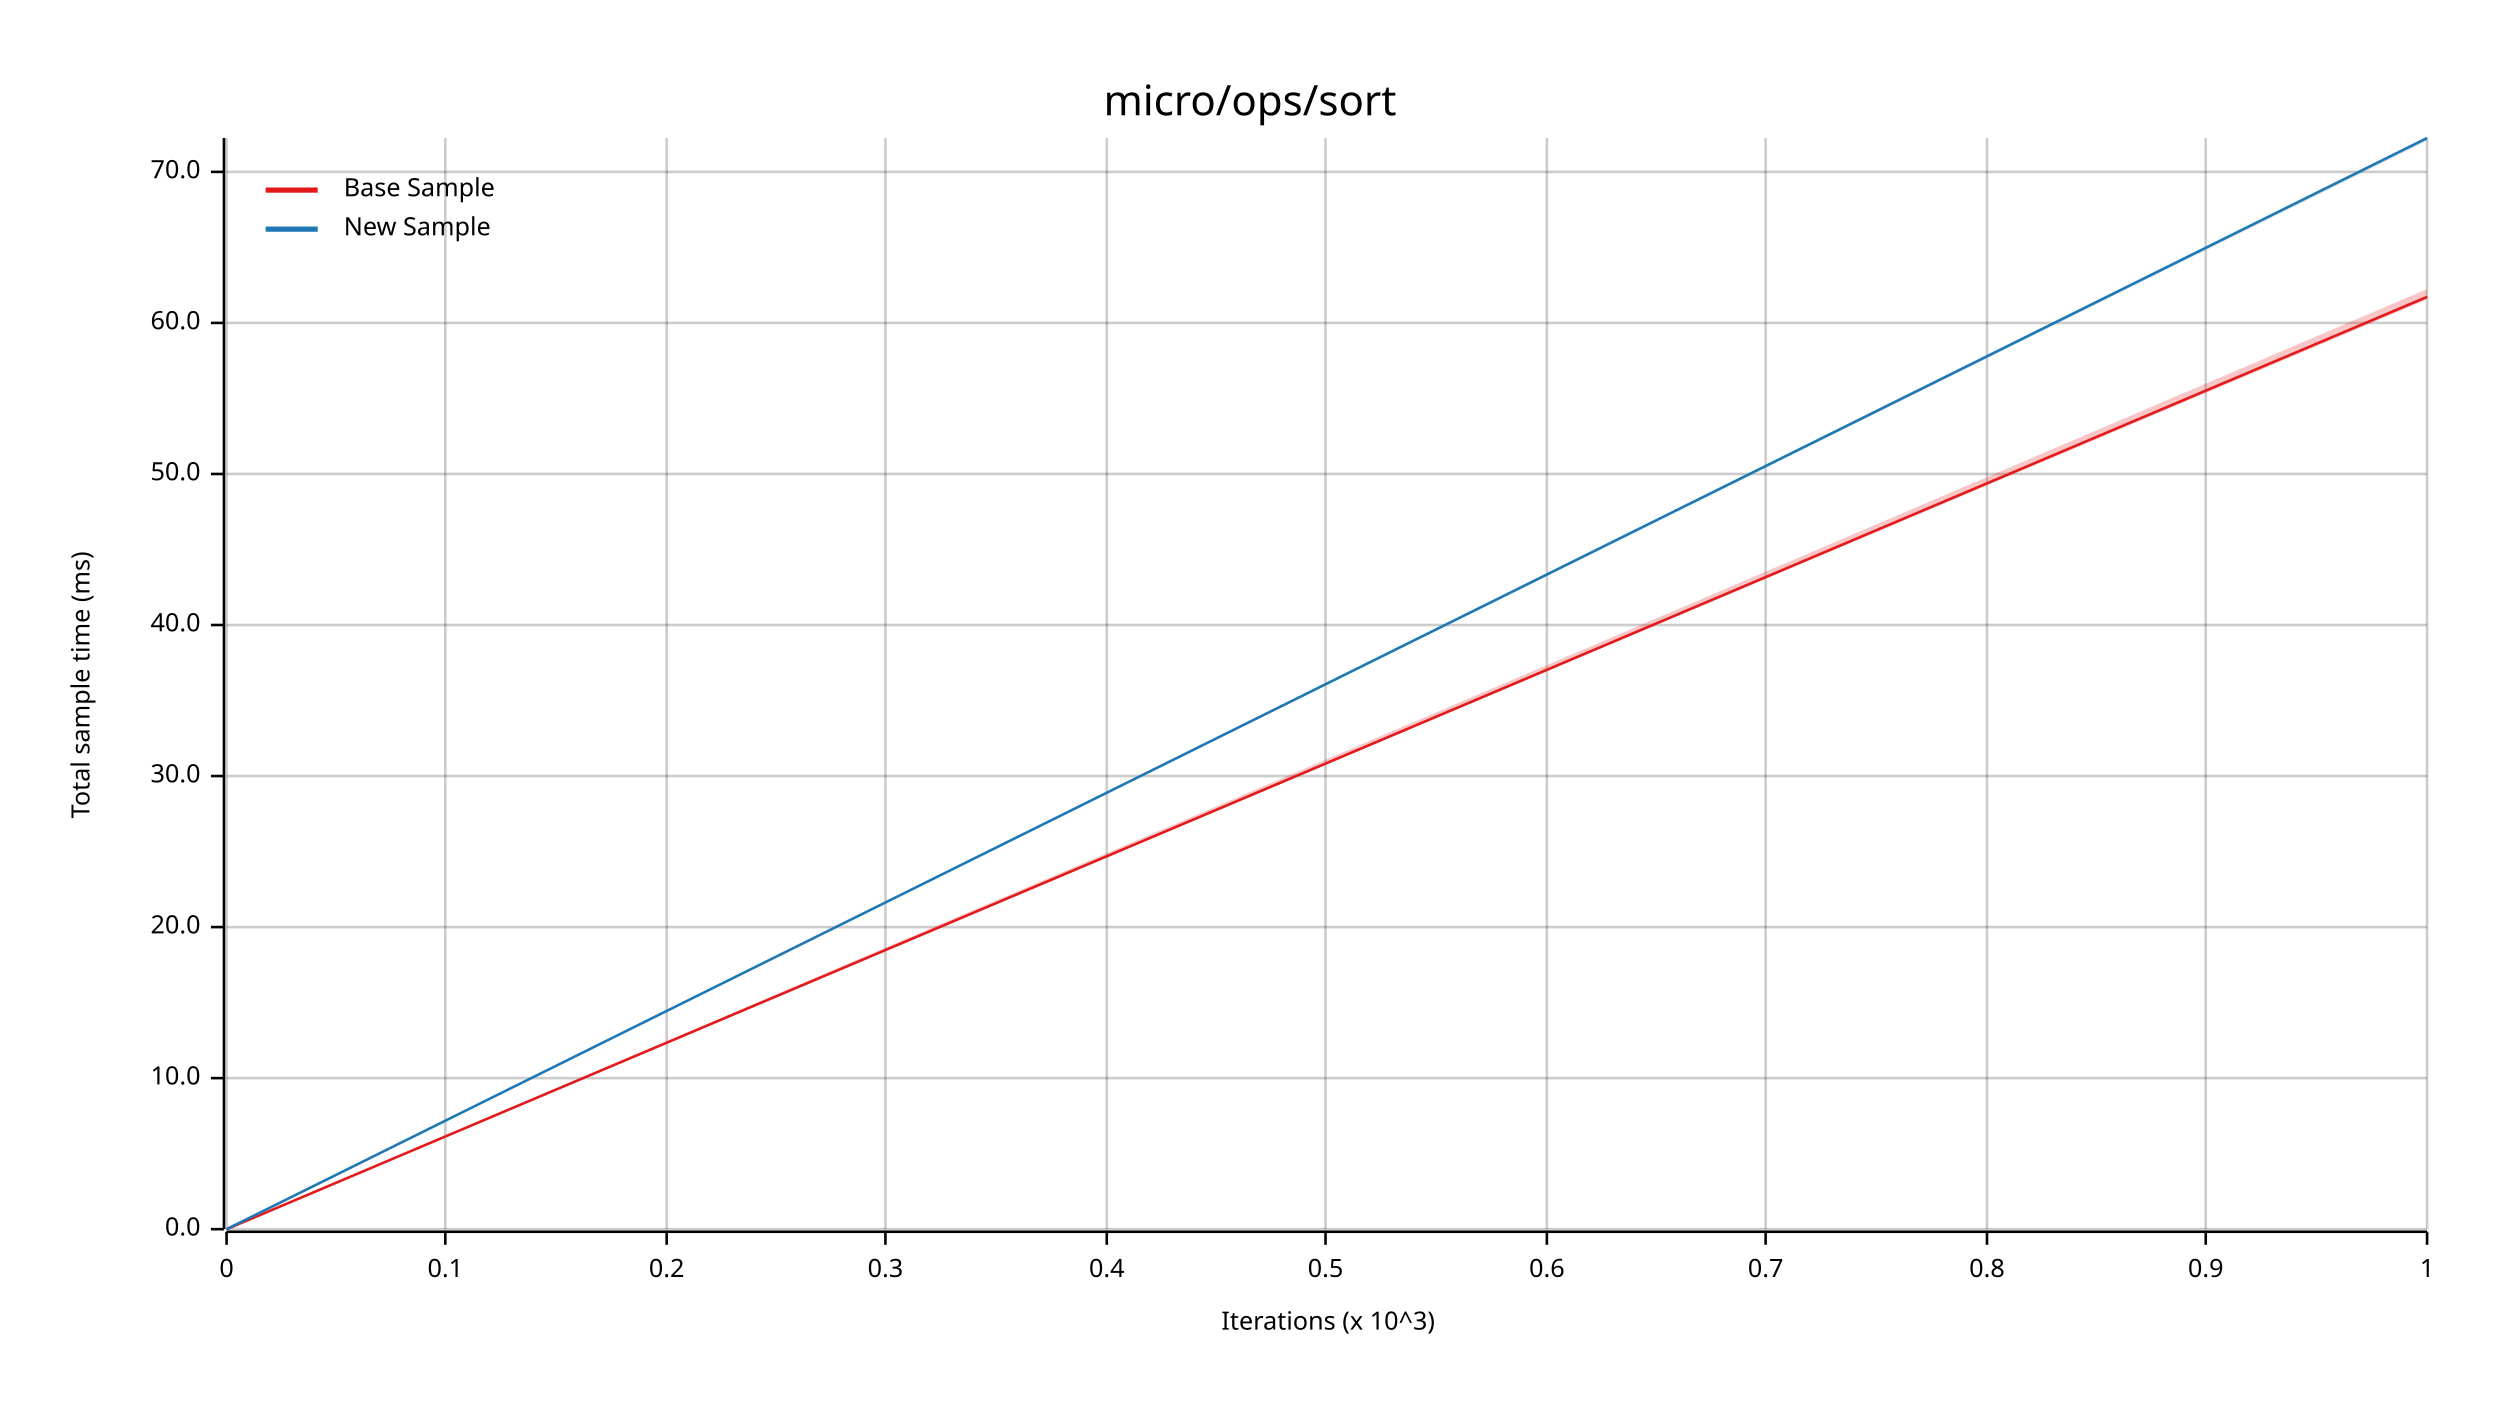
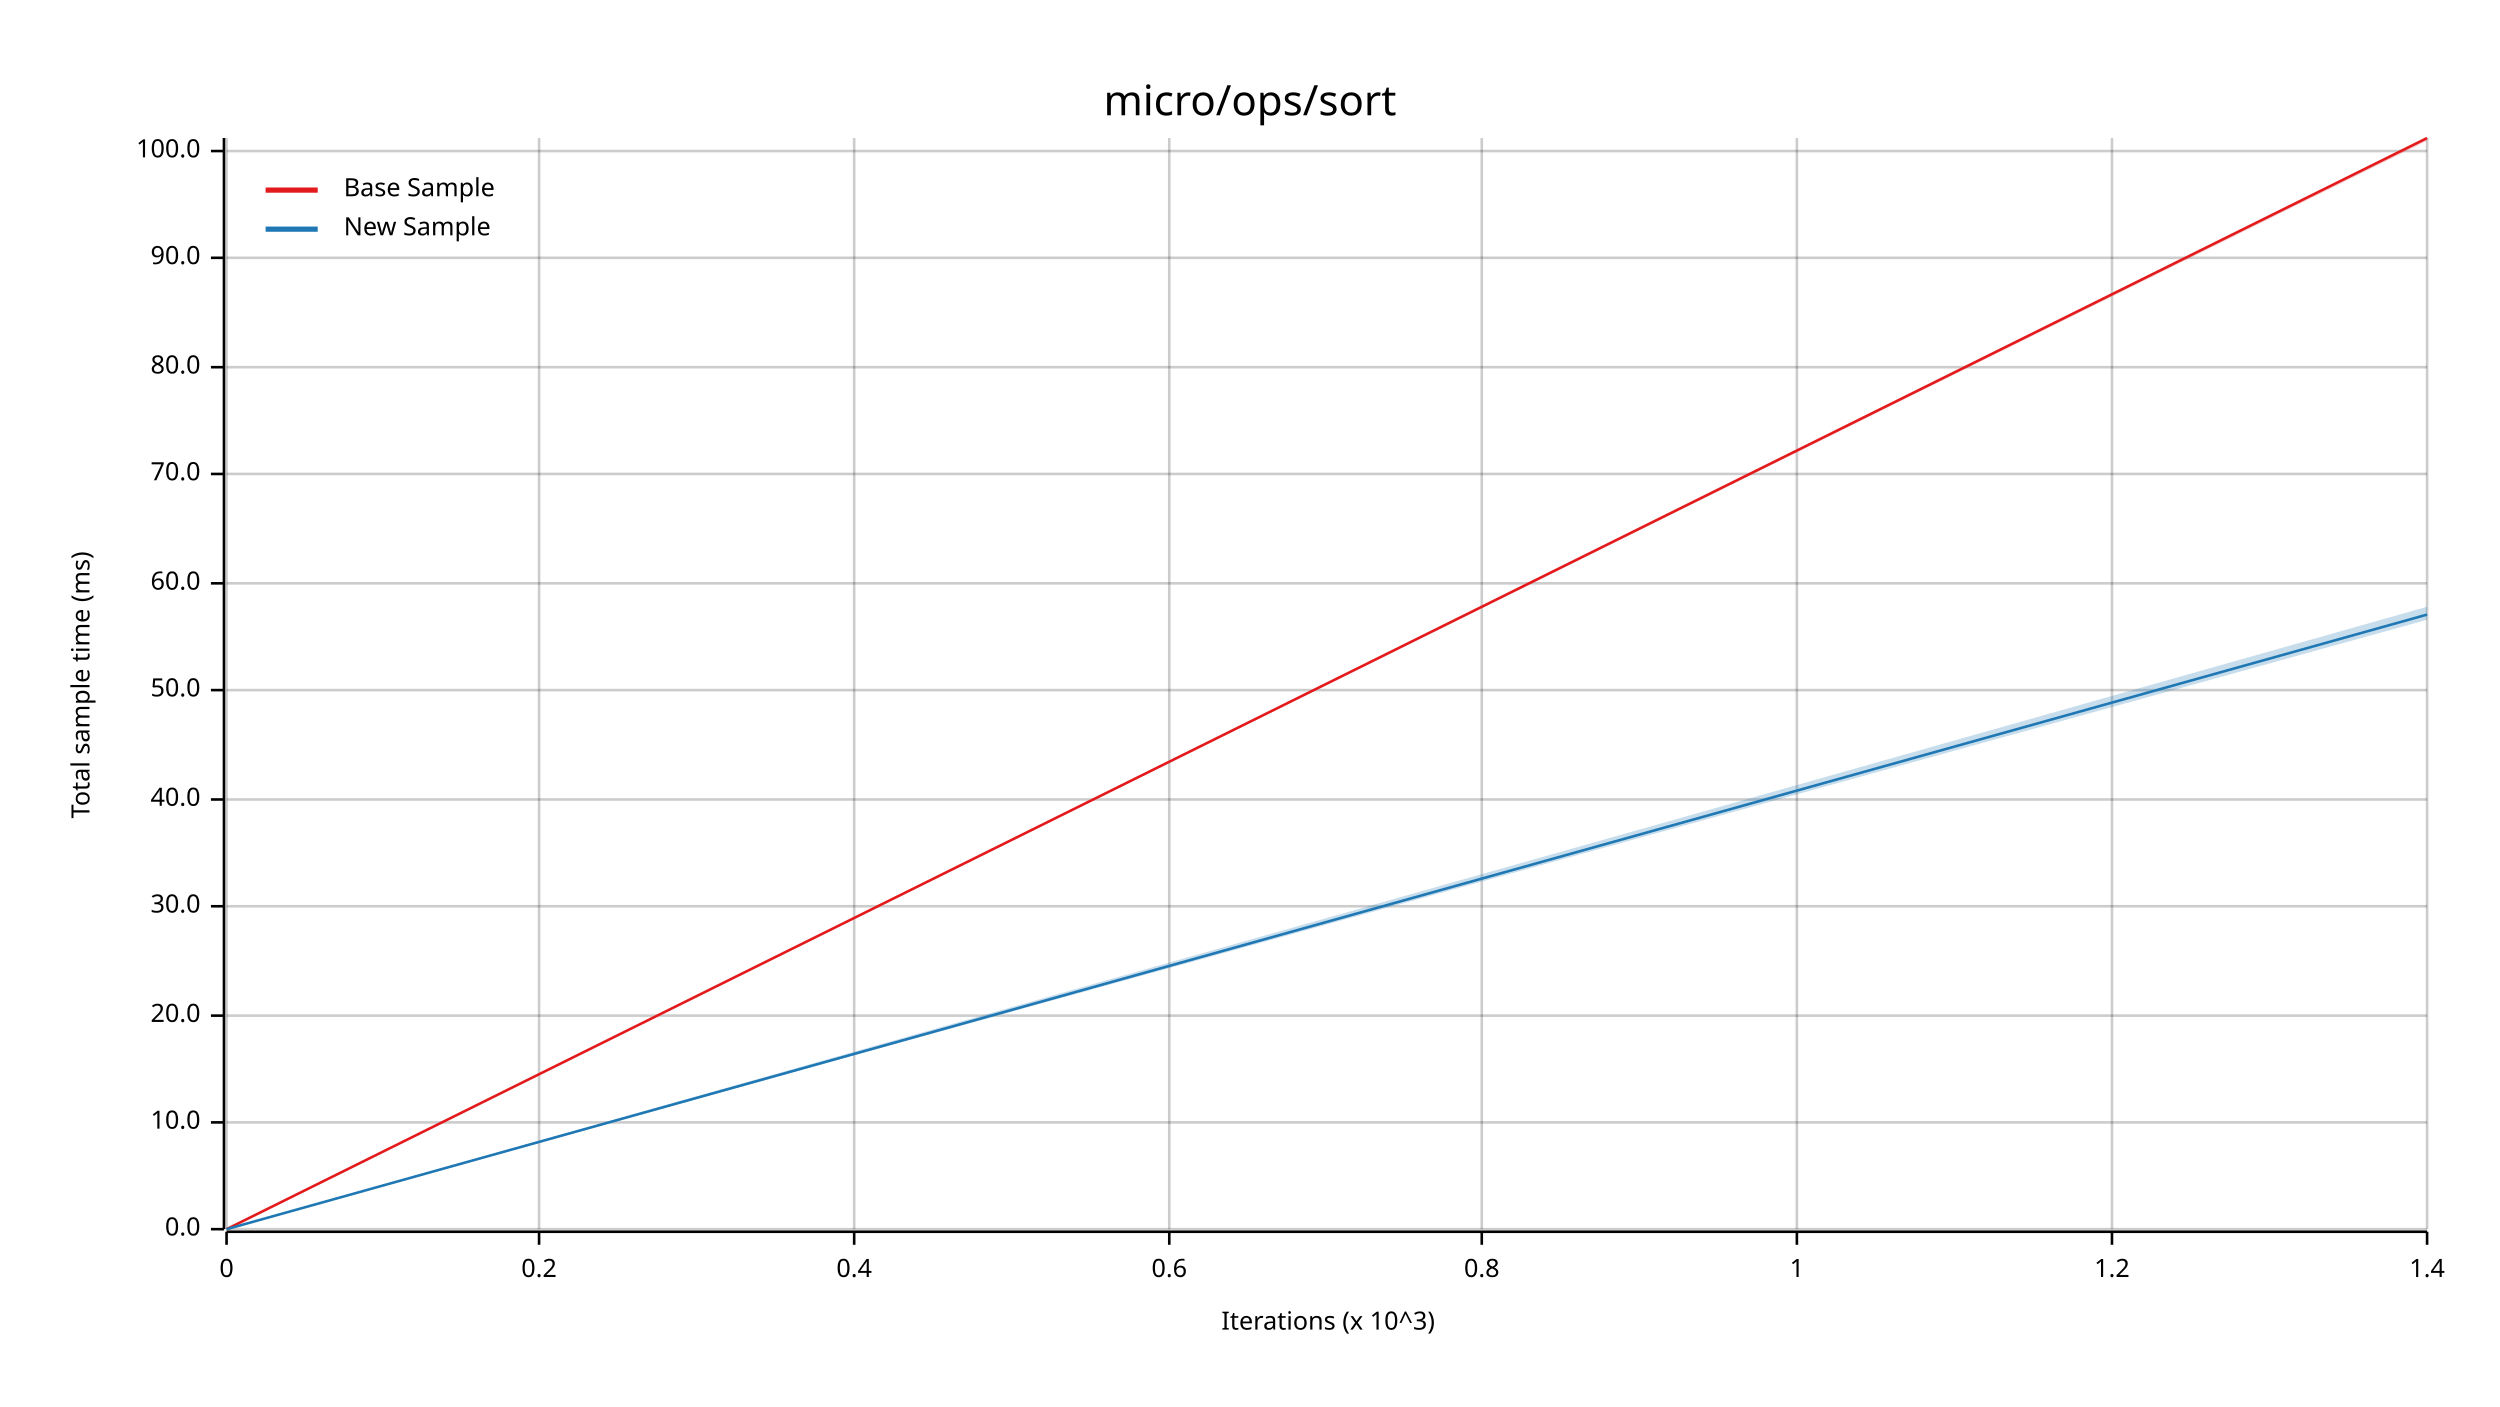
<svg xmlns="http://www.w3.org/2000/svg" width="960" height="540" viewBox="0 0 960 540">
  <text x="480" y="32" dy="0.76em" text-anchor="middle" font-family="sans-serif" font-size="16.129" opacity="1" fill="#000000">
micro/ops/sort
</text>
  <text x="27" y="263" dy="0.76em" text-anchor="middle" font-family="sans-serif" font-size="9.677" opacity="1" fill="#000000" transform="rotate(270, 27, 263)">
Total sample time (ms)
</text>
  <text x="510" y="513" dy="-0.5ex" text-anchor="middle" font-family="sans-serif" font-size="9.677" opacity="1" fill="#000000">
Iterations (x 10^3)
</text>
  <line opacity="0.2" stroke="#000000" stroke-width="1" x1="87" y1="472" x2="87" y2="53" />
-   <line opacity="0.2" stroke="#000000" stroke-width="1" x1="171" y1="472" x2="171" y2="53" />
-   <line opacity="0.2" stroke="#000000" stroke-width="1" x1="256" y1="472" x2="256" y2="53" />
-   <line opacity="0.2" stroke="#000000" stroke-width="1" x1="340" y1="472" x2="340" y2="53" />
-   <line opacity="0.2" stroke="#000000" stroke-width="1" x1="425" y1="472" x2="425" y2="53" />
-   <line opacity="0.2" stroke="#000000" stroke-width="1" x1="509" y1="472" x2="509" y2="53" />
-   <line opacity="0.2" stroke="#000000" stroke-width="1" x1="594" y1="472" x2="594" y2="53" />
-   <line opacity="0.2" stroke="#000000" stroke-width="1" x1="678" y1="472" x2="678" y2="53" />
-   <line opacity="0.2" stroke="#000000" stroke-width="1" x1="763" y1="472" x2="763" y2="53" />
-   <line opacity="0.2" stroke="#000000" stroke-width="1" x1="847" y1="472" x2="847" y2="53" />
+   <line opacity="0.2" stroke="#000000" stroke-width="1" x1="207" y1="472" x2="207" y2="53" />
+   <line opacity="0.2" stroke="#000000" stroke-width="1" x1="328" y1="472" x2="328" y2="53" />
+   <line opacity="0.2" stroke="#000000" stroke-width="1" x1="449" y1="472" x2="449" y2="53" />
+   <line opacity="0.2" stroke="#000000" stroke-width="1" x1="569" y1="472" x2="569" y2="53" />
+   <line opacity="0.2" stroke="#000000" stroke-width="1" x1="690" y1="472" x2="690" y2="53" />
+   <line opacity="0.2" stroke="#000000" stroke-width="1" x1="811" y1="472" x2="811" y2="53" />
  <line opacity="0.2" stroke="#000000" stroke-width="1" x1="932" y1="472" x2="932" y2="53" />
  <line opacity="0.2" stroke="#000000" stroke-width="1" x1="87" y1="472" x2="932" y2="472" />
-   <line opacity="0.2" stroke="#000000" stroke-width="1" x1="87" y1="414" x2="932" y2="414" />
-   <line opacity="0.2" stroke="#000000" stroke-width="1" x1="87" y1="356" x2="932" y2="356" />
-   <line opacity="0.2" stroke="#000000" stroke-width="1" x1="87" y1="298" x2="932" y2="298" />
-   <line opacity="0.2" stroke="#000000" stroke-width="1" x1="87" y1="240" x2="932" y2="240" />
+   <line opacity="0.2" stroke="#000000" stroke-width="1" x1="87" y1="431" x2="932" y2="431" />
+   <line opacity="0.2" stroke="#000000" stroke-width="1" x1="87" y1="390" x2="932" y2="390" />
+   <line opacity="0.2" stroke="#000000" stroke-width="1" x1="87" y1="348" x2="932" y2="348" />
+   <line opacity="0.2" stroke="#000000" stroke-width="1" x1="87" y1="307" x2="932" y2="307" />
+   <line opacity="0.2" stroke="#000000" stroke-width="1" x1="87" y1="265" x2="932" y2="265" />
+   <line opacity="0.2" stroke="#000000" stroke-width="1" x1="87" y1="224" x2="932" y2="224" />
  <line opacity="0.2" stroke="#000000" stroke-width="1" x1="87" y1="182" x2="932" y2="182" />
-   <line opacity="0.2" stroke="#000000" stroke-width="1" x1="87" y1="124" x2="932" y2="124" />
-   <line opacity="0.2" stroke="#000000" stroke-width="1" x1="87" y1="66" x2="932" y2="66" />
+   <line opacity="0.2" stroke="#000000" stroke-width="1" x1="87" y1="141" x2="932" y2="141" />
+   <line opacity="0.2" stroke="#000000" stroke-width="1" x1="87" y1="99" x2="932" y2="99" />
+   <line opacity="0.2" stroke="#000000" stroke-width="1" x1="87" y1="58" x2="932" y2="58" />
  <polyline fill="none" opacity="1" stroke="#000000" stroke-width="1" points="86,53 86,472 " />
  <text x="77" y="472" dy="0.5ex" text-anchor="end" font-family="sans-serif" font-size="9.677" opacity="1" fill="#000000">
0.0
</text>
  <polyline fill="none" opacity="1" stroke="#000000" stroke-width="1" points="81,472 86,472 " />
-   <text x="77" y="414" dy="0.5ex" text-anchor="end" font-family="sans-serif" font-size="9.677" opacity="1" fill="#000000">
+   <text x="77" y="431" dy="0.5ex" text-anchor="end" font-family="sans-serif" font-size="9.677" opacity="1" fill="#000000">
10.0
</text>
-   <polyline fill="none" opacity="1" stroke="#000000" stroke-width="1" points="81,414 86,414 " />
-   <text x="77" y="356" dy="0.5ex" text-anchor="end" font-family="sans-serif" font-size="9.677" opacity="1" fill="#000000">
+   <polyline fill="none" opacity="1" stroke="#000000" stroke-width="1" points="81,431 86,431 " />
+   <text x="77" y="390" dy="0.5ex" text-anchor="end" font-family="sans-serif" font-size="9.677" opacity="1" fill="#000000">
20.0
</text>
-   <polyline fill="none" opacity="1" stroke="#000000" stroke-width="1" points="81,356 86,356 " />
-   <text x="77" y="298" dy="0.5ex" text-anchor="end" font-family="sans-serif" font-size="9.677" opacity="1" fill="#000000">
+   <polyline fill="none" opacity="1" stroke="#000000" stroke-width="1" points="81,390 86,390 " />
+   <text x="77" y="348" dy="0.5ex" text-anchor="end" font-family="sans-serif" font-size="9.677" opacity="1" fill="#000000">
30.0
</text>
-   <polyline fill="none" opacity="1" stroke="#000000" stroke-width="1" points="81,298 86,298 " />
-   <text x="77" y="240" dy="0.5ex" text-anchor="end" font-family="sans-serif" font-size="9.677" opacity="1" fill="#000000">
+   <polyline fill="none" opacity="1" stroke="#000000" stroke-width="1" points="81,348 86,348 " />
+   <text x="77" y="307" dy="0.5ex" text-anchor="end" font-family="sans-serif" font-size="9.677" opacity="1" fill="#000000">
40.0
</text>
-   <polyline fill="none" opacity="1" stroke="#000000" stroke-width="1" points="81,240 86,240 " />
-   <text x="77" y="182" dy="0.5ex" text-anchor="end" font-family="sans-serif" font-size="9.677" opacity="1" fill="#000000">
+   <polyline fill="none" opacity="1" stroke="#000000" stroke-width="1" points="81,307 86,307 " />
+   <text x="77" y="265" dy="0.5ex" text-anchor="end" font-family="sans-serif" font-size="9.677" opacity="1" fill="#000000">
50.0
</text>
-   <polyline fill="none" opacity="1" stroke="#000000" stroke-width="1" points="81,182 86,182 " />
-   <text x="77" y="124" dy="0.5ex" text-anchor="end" font-family="sans-serif" font-size="9.677" opacity="1" fill="#000000">
+   <polyline fill="none" opacity="1" stroke="#000000" stroke-width="1" points="81,265 86,265 " />
+   <text x="77" y="224" dy="0.5ex" text-anchor="end" font-family="sans-serif" font-size="9.677" opacity="1" fill="#000000">
60.0
</text>
-   <polyline fill="none" opacity="1" stroke="#000000" stroke-width="1" points="81,124 86,124 " />
-   <text x="77" y="66" dy="0.5ex" text-anchor="end" font-family="sans-serif" font-size="9.677" opacity="1" fill="#000000">
+   <polyline fill="none" opacity="1" stroke="#000000" stroke-width="1" points="81,224 86,224 " />
+   <text x="77" y="182" dy="0.5ex" text-anchor="end" font-family="sans-serif" font-size="9.677" opacity="1" fill="#000000">
70.0
</text>
-   <polyline fill="none" opacity="1" stroke="#000000" stroke-width="1" points="81,66 86,66 " />
+   <polyline fill="none" opacity="1" stroke="#000000" stroke-width="1" points="81,182 86,182 " />
+   <text x="77" y="141" dy="0.5ex" text-anchor="end" font-family="sans-serif" font-size="9.677" opacity="1" fill="#000000">
+ 80.0
+ </text>
+   <polyline fill="none" opacity="1" stroke="#000000" stroke-width="1" points="81,141 86,141 " />
+   <text x="77" y="99" dy="0.5ex" text-anchor="end" font-family="sans-serif" font-size="9.677" opacity="1" fill="#000000">
+ 90.0
+ </text>
+   <polyline fill="none" opacity="1" stroke="#000000" stroke-width="1" points="81,99 86,99 " />
+   <text x="77" y="58" dy="0.5ex" text-anchor="end" font-family="sans-serif" font-size="9.677" opacity="1" fill="#000000">
+ 100.0
+ </text>
+   <polyline fill="none" opacity="1" stroke="#000000" stroke-width="1" points="81,58 86,58 " />
  <polyline fill="none" opacity="1" stroke="#000000" stroke-width="1" points="87,473 932,473 " />
  <text x="87" y="483" dy="0.76em" text-anchor="middle" font-family="sans-serif" font-size="9.677" opacity="1" fill="#000000">
0
</text>
  <polyline fill="none" opacity="1" stroke="#000000" stroke-width="1" points="87,473 87,478 " />
-   <text x="171" y="483" dy="0.76em" text-anchor="middle" font-family="sans-serif" font-size="9.677" opacity="1" fill="#000000">
- 0.1
- </text>
-   <polyline fill="none" opacity="1" stroke="#000000" stroke-width="1" points="171,473 171,478 " />
-   <text x="256" y="483" dy="0.76em" text-anchor="middle" font-family="sans-serif" font-size="9.677" opacity="1" fill="#000000">
+   <text x="207" y="483" dy="0.76em" text-anchor="middle" font-family="sans-serif" font-size="9.677" opacity="1" fill="#000000">
0.2
</text>
-   <polyline fill="none" opacity="1" stroke="#000000" stroke-width="1" points="256,473 256,478 " />
-   <text x="340" y="483" dy="0.76em" text-anchor="middle" font-family="sans-serif" font-size="9.677" opacity="1" fill="#000000">
- 0.3
- </text>
-   <polyline fill="none" opacity="1" stroke="#000000" stroke-width="1" points="340,473 340,478 " />
-   <text x="425" y="483" dy="0.76em" text-anchor="middle" font-family="sans-serif" font-size="9.677" opacity="1" fill="#000000">
+   <polyline fill="none" opacity="1" stroke="#000000" stroke-width="1" points="207,473 207,478 " />
+   <text x="328" y="483" dy="0.76em" text-anchor="middle" font-family="sans-serif" font-size="9.677" opacity="1" fill="#000000">
0.4
</text>
-   <polyline fill="none" opacity="1" stroke="#000000" stroke-width="1" points="425,473 425,478 " />
-   <text x="509" y="483" dy="0.76em" text-anchor="middle" font-family="sans-serif" font-size="9.677" opacity="1" fill="#000000">
- 0.5
- </text>
-   <polyline fill="none" opacity="1" stroke="#000000" stroke-width="1" points="509,473 509,478 " />
-   <text x="594" y="483" dy="0.76em" text-anchor="middle" font-family="sans-serif" font-size="9.677" opacity="1" fill="#000000">
+   <polyline fill="none" opacity="1" stroke="#000000" stroke-width="1" points="328,473 328,478 " />
+   <text x="449" y="483" dy="0.76em" text-anchor="middle" font-family="sans-serif" font-size="9.677" opacity="1" fill="#000000">
0.6
</text>
-   <polyline fill="none" opacity="1" stroke="#000000" stroke-width="1" points="594,473 594,478 " />
-   <text x="678" y="483" dy="0.76em" text-anchor="middle" font-family="sans-serif" font-size="9.677" opacity="1" fill="#000000">
- 0.7
- </text>
-   <polyline fill="none" opacity="1" stroke="#000000" stroke-width="1" points="678,473 678,478 " />
-   <text x="763" y="483" dy="0.76em" text-anchor="middle" font-family="sans-serif" font-size="9.677" opacity="1" fill="#000000">
+   <polyline fill="none" opacity="1" stroke="#000000" stroke-width="1" points="449,473 449,478 " />
+   <text x="569" y="483" dy="0.76em" text-anchor="middle" font-family="sans-serif" font-size="9.677" opacity="1" fill="#000000">
0.8
</text>
-   <polyline fill="none" opacity="1" stroke="#000000" stroke-width="1" points="763,473 763,478 " />
-   <text x="847" y="483" dy="0.76em" text-anchor="middle" font-family="sans-serif" font-size="9.677" opacity="1" fill="#000000">
- 0.9
- </text>
-   <polyline fill="none" opacity="1" stroke="#000000" stroke-width="1" points="847,473 847,478 " />
-   <text x="932" y="483" dy="0.76em" text-anchor="middle" font-family="sans-serif" font-size="9.677" opacity="1" fill="#000000">
+   <polyline fill="none" opacity="1" stroke="#000000" stroke-width="1" points="569,473 569,478 " />
+   <text x="690" y="483" dy="0.76em" text-anchor="middle" font-family="sans-serif" font-size="9.677" opacity="1" fill="#000000">
1
</text>
+   <polyline fill="none" opacity="1" stroke="#000000" stroke-width="1" points="690,473 690,478 " />
+   <text x="811" y="483" dy="0.76em" text-anchor="middle" font-family="sans-serif" font-size="9.677" opacity="1" fill="#000000">
+ 1.2
+ </text>
+   <polyline fill="none" opacity="1" stroke="#000000" stroke-width="1" points="811,473 811,478 " />
+   <text x="932" y="483" dy="0.76em" text-anchor="middle" font-family="sans-serif" font-size="9.677" opacity="1" fill="#000000">
+ 1.4
+ </text>
  <polyline fill="none" opacity="1" stroke="#000000" stroke-width="1" points="932,473 932,478 " />
-   <polyline fill="none" opacity="1" stroke="#E31A1C" stroke-width="1" points="87,472 932,114 " />
-   <polygon opacity="0.25" fill="#E31A1C" points="87,472 932,115 932,111 " />
-   <polyline fill="none" opacity="1" stroke="#1F78B4" stroke-width="1" points="87,472 932,53 " />
-   <polygon opacity="0.25" fill="#1F78B4" points="87,472 932,54 932,53 " />
+   <polyline fill="none" opacity="1" stroke="#E31A1C" stroke-width="1" points="87,472 932,53 " />
+   <polygon opacity="0.25" fill="#E31A1C" points="87,472 932,54 932,53 " />
+   <polyline fill="none" opacity="1" stroke="#1F78B4" stroke-width="1" points="87,472 932,236 " />
+   <polygon opacity="0.25" fill="#1F78B4" points="87,472 932,238 932,233 " />
  <text x="132" y="68" dy="0.76em" text-anchor="start" font-family="sans-serif" font-size="9.677" opacity="1" fill="#000000">
Base Sample
</text>
  <text x="132" y="83" dy="0.76em" text-anchor="start" font-family="sans-serif" font-size="9.677" opacity="1" fill="#000000">
New Sample
</text>
  <polyline fill="none" opacity="1" stroke="#E31A1C" stroke-width="2" points="102,73 122,73 " />
  <polyline fill="none" opacity="1" stroke="#1F78B4" stroke-width="2" points="102,88 122,88 " />
</svg>
